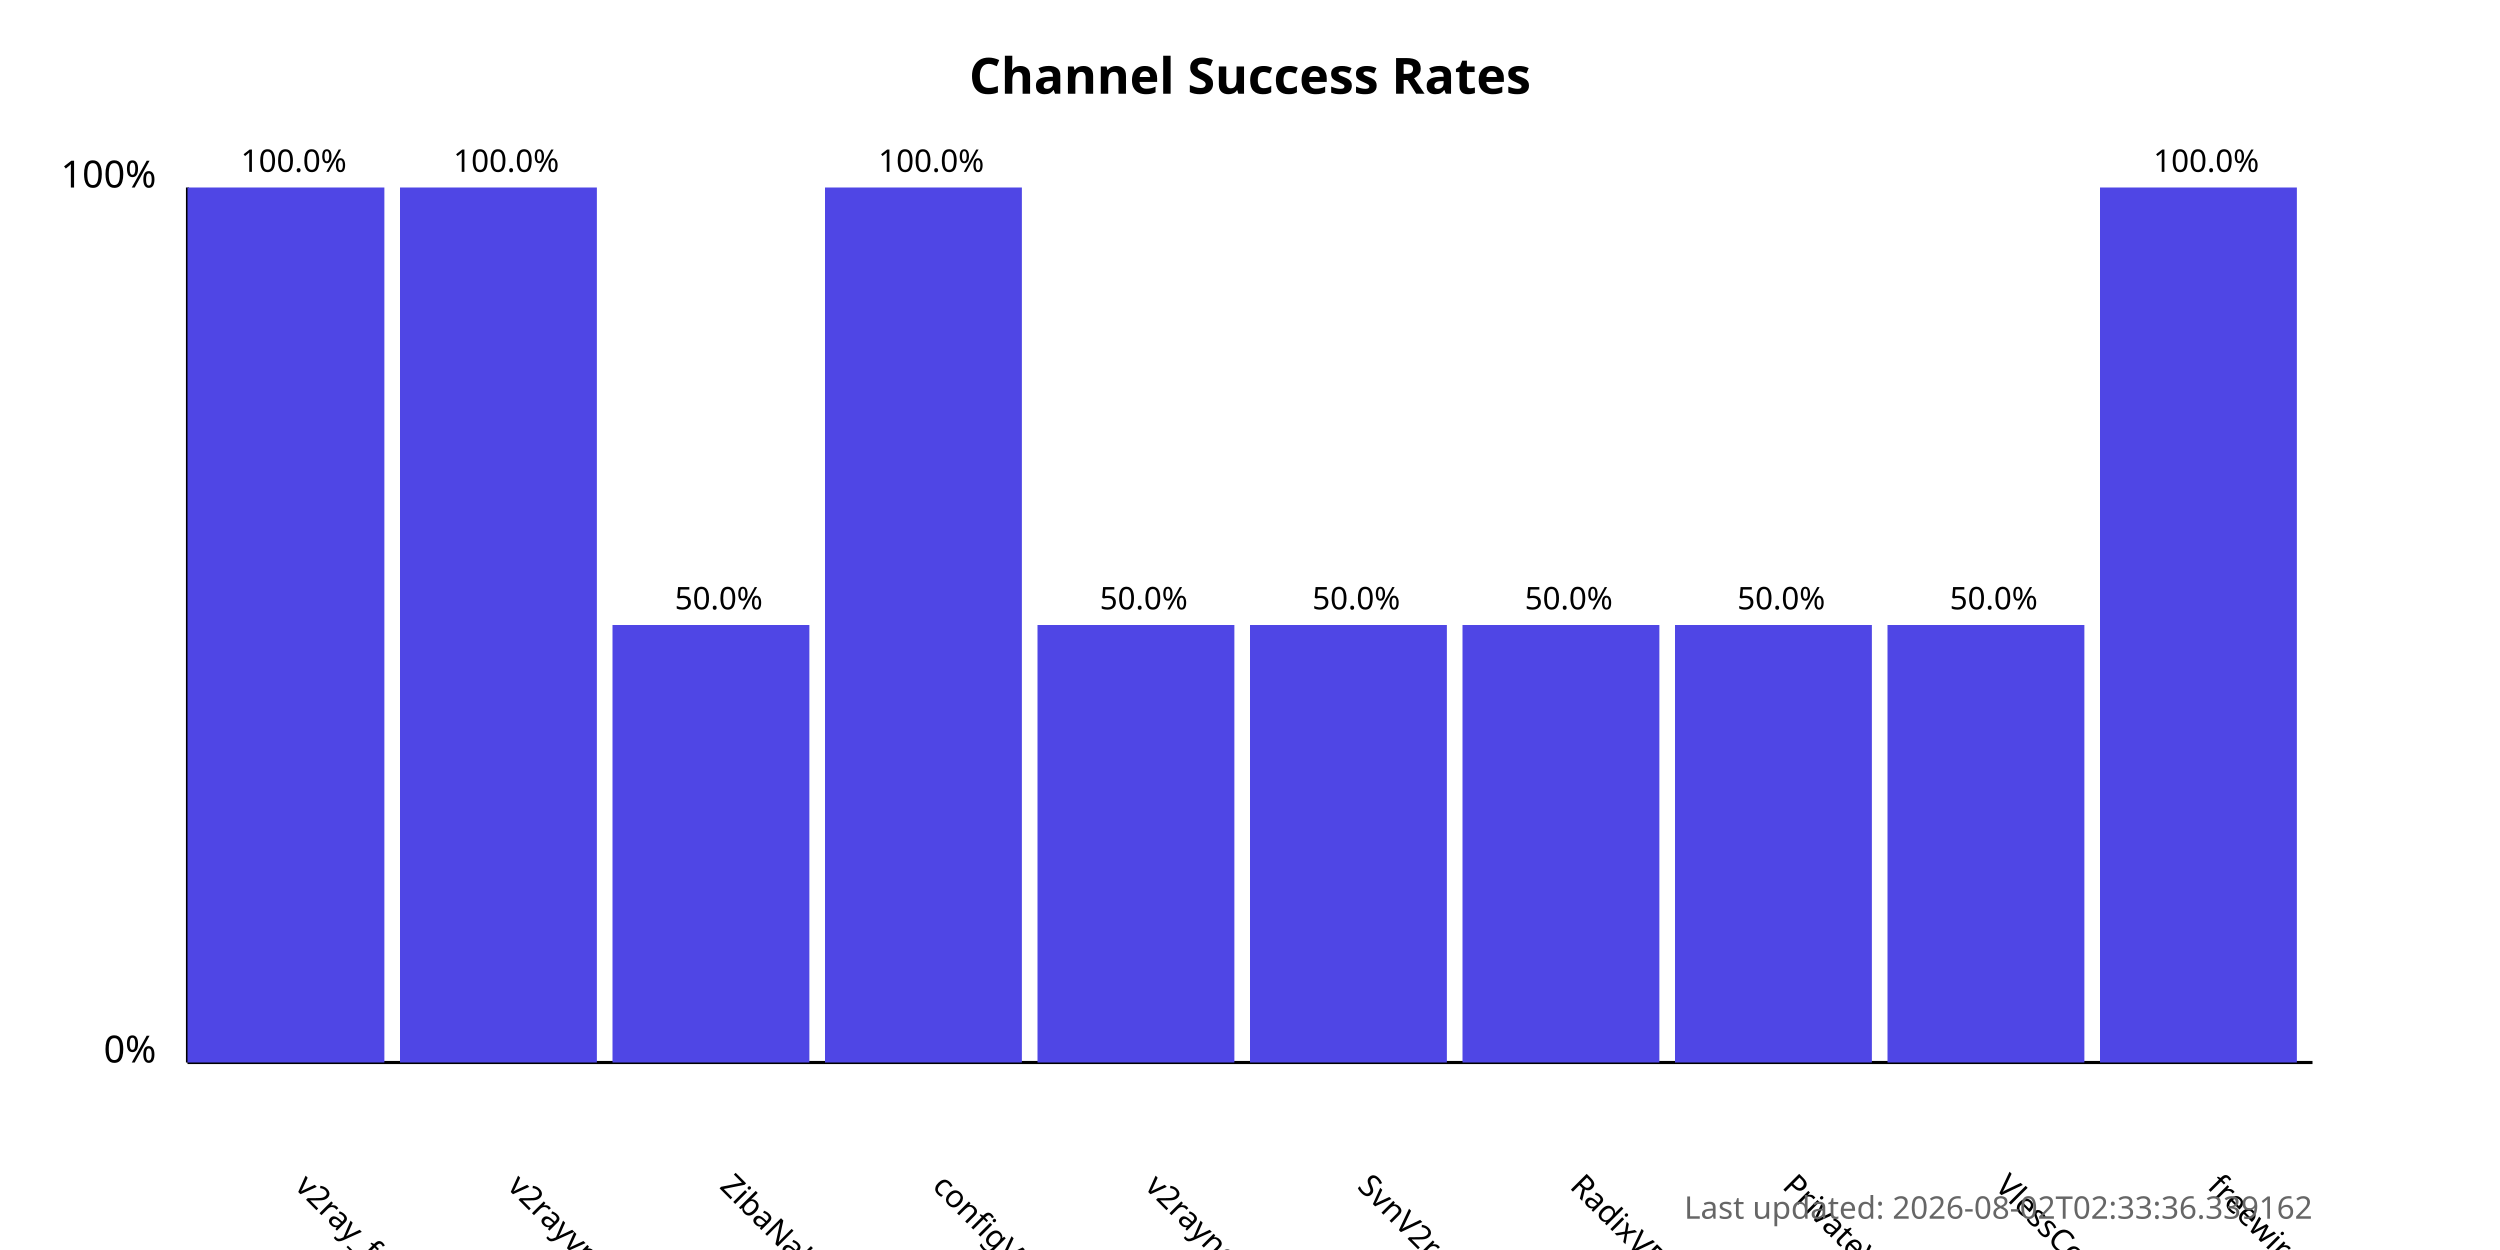
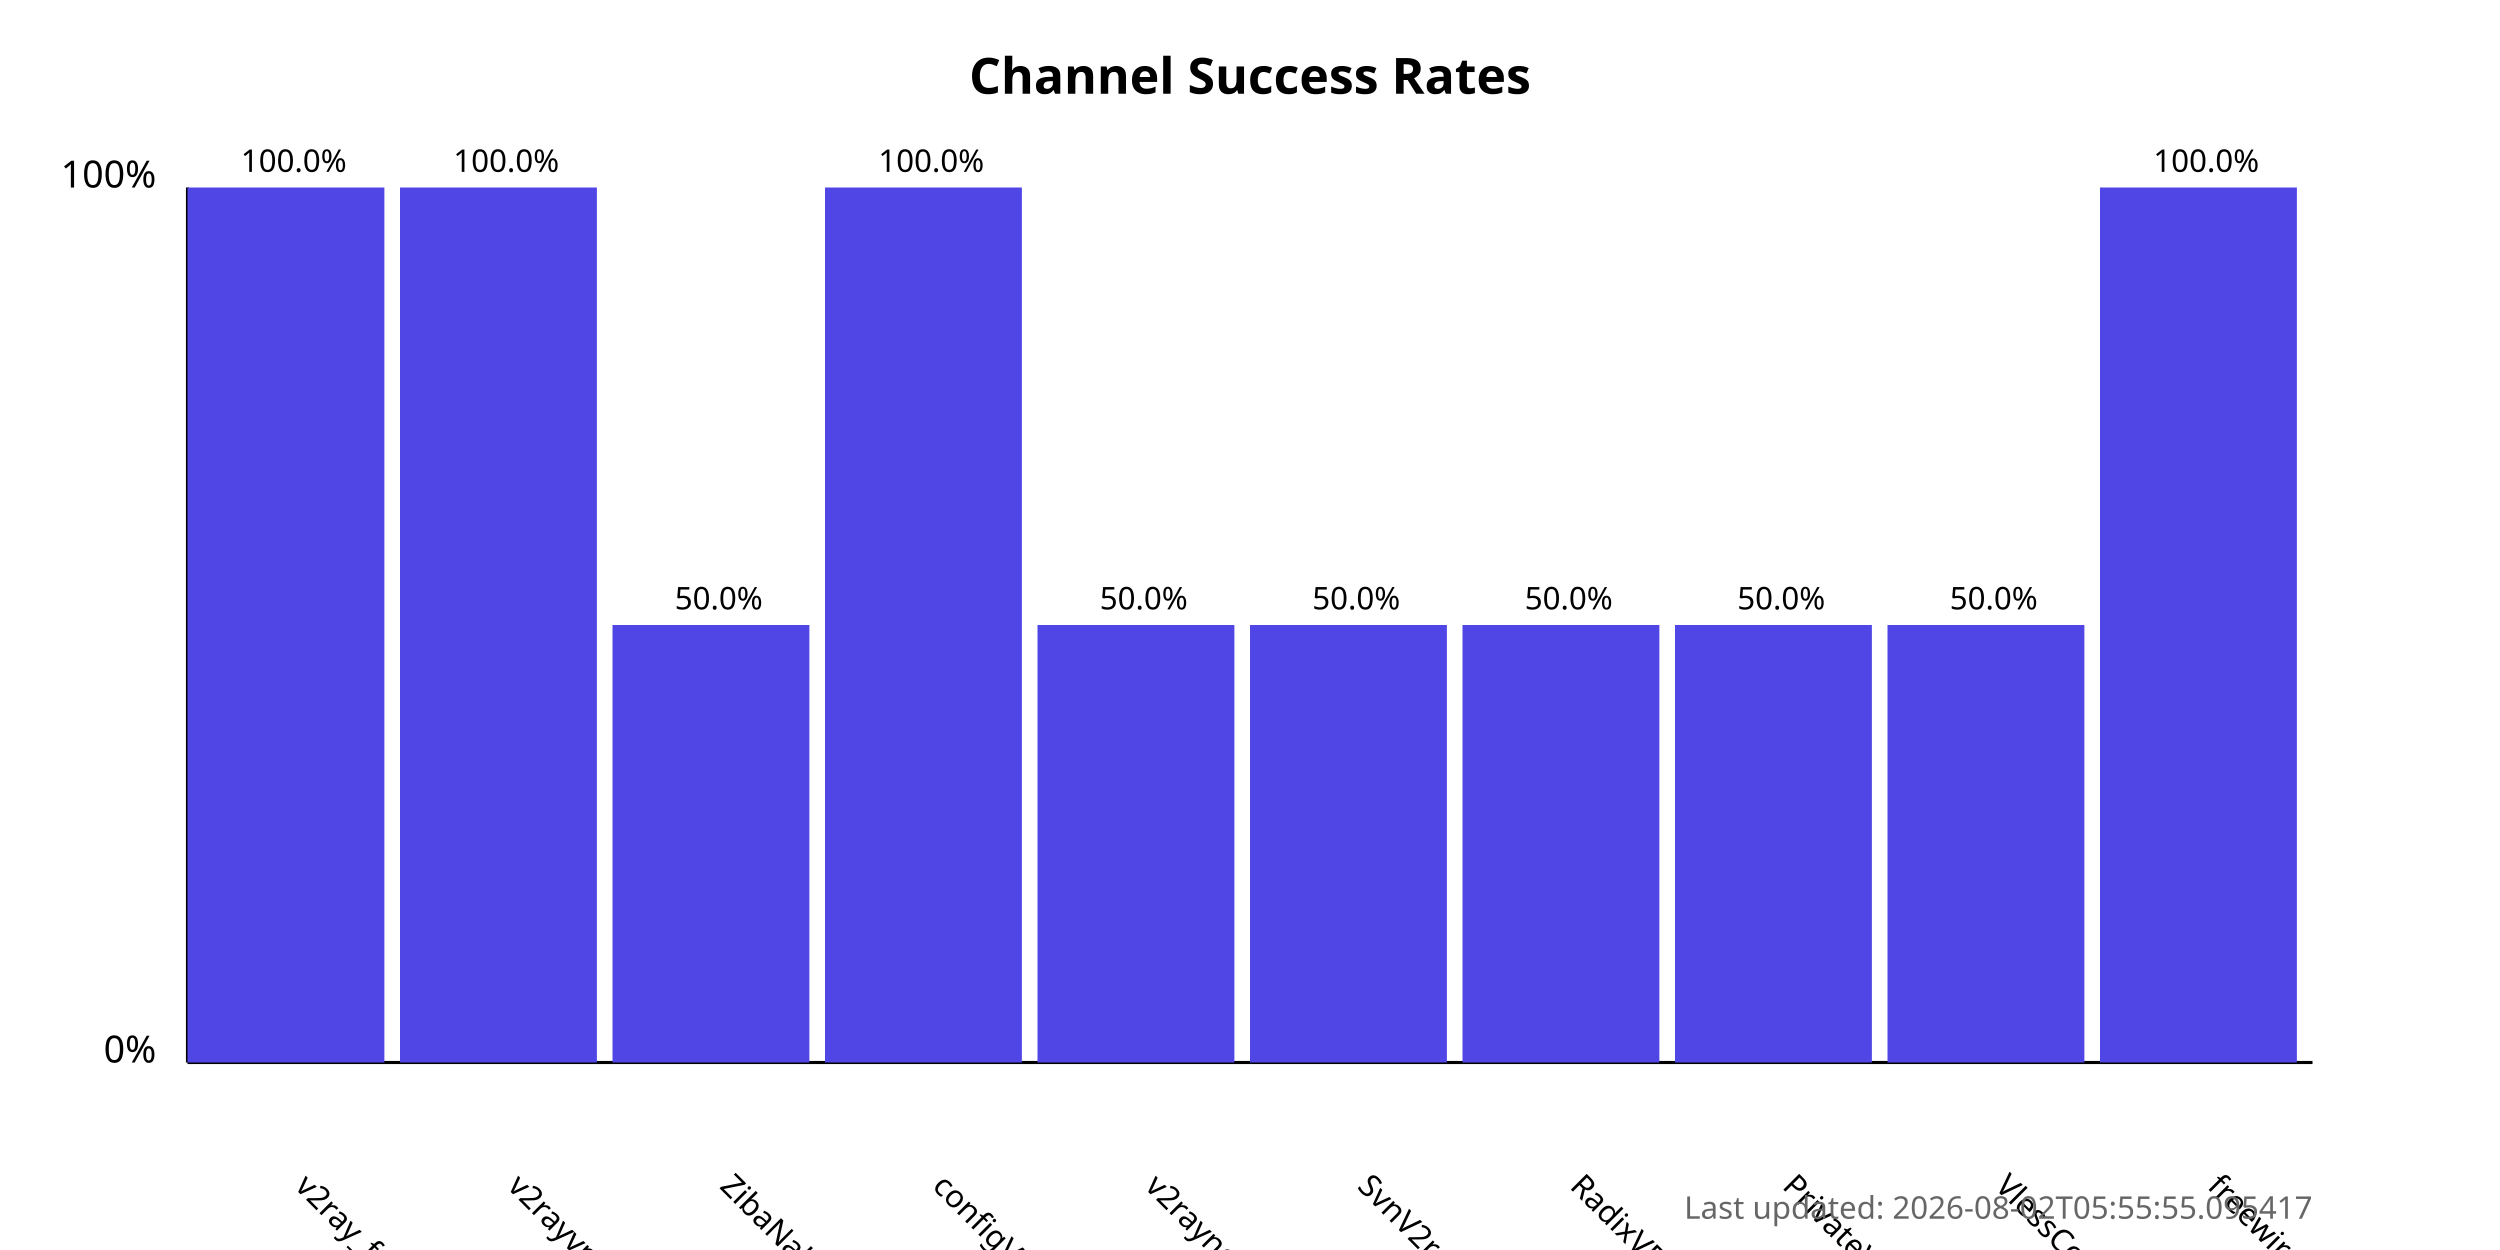
<svg xmlns="http://www.w3.org/2000/svg" width="800" height="400">
  <style>
            .chart-title { font: bold 16px sans-serif; }
            .axis-label { font: 12px sans-serif; }
            .tick-label { font: 10px sans-serif; }
            .bar { fill: #4f46e5; }
            .bar:hover { fill: #6366f1; }
            .timestamp { font: 10px sans-serif; fill: #666; }
        </style>
  <text x="400.0" y="30" text-anchor="middle" class="chart-title">
            Channel Success Rates
        </text>
  <line x1="60" y1="340" x2="60" y2="60" stroke="black" stroke-width="1" />
  <line x1="60" y1="340" x2="740" y2="340" stroke="black" stroke-width="1" />
  <text x="50" y="340" text-anchor="end" class="axis-label">0%</text>
  <text x="50" y="60" text-anchor="end" class="axis-label">100%</text>
  <g>
    <rect x="60" y="60.0" width="63.0" height="280.0" class="bar" />
    <text x="94.0" y="380" transform="rotate(45, 94.0, 380)" text-anchor="start" class="tick-label">
                v2ray_free_conf
            </text>
    <text x="94.0" y="55.0" text-anchor="middle" class="tick-label">
                100.0%
            </text>
  </g>
  <g>
    <rect x="128.0" y="60.0" width="63.0" height="280.0" class="bar" />
    <text x="162.0" y="380" transform="rotate(45, 162.0, 380)" text-anchor="start" class="tick-label">
                v2rayvpno
            </text>
    <text x="162.0" y="55.0" text-anchor="middle" class="tick-label">
                100.0%
            </text>
  </g>
  <g>
    <rect x="196.0" y="200.0" width="63.0" height="140.0" class="bar" />
    <text x="230.0" y="380" transform="rotate(45, 230.0, 380)" text-anchor="start" class="tick-label">
                ZibaNabz
            </text>
    <text x="230.0" y="195.0" text-anchor="middle" class="tick-label">
                50.0%
            </text>
  </g>
  <g>
    <rect x="264.0" y="60.0" width="63.0" height="280.0" class="bar" />
    <text x="298.0" y="380" transform="rotate(45, 298.0, 380)" text-anchor="start" class="tick-label">
                configV2rayForFree
            </text>
    <text x="298.0" y="55.0" text-anchor="middle" class="tick-label">
                100.0%
            </text>
  </g>
  <g>
    <rect x="332.0" y="200.0" width="63.0" height="140.0" class="bar" />
    <text x="366.0" y="380" transform="rotate(45, 366.0, 380)" text-anchor="start" class="tick-label">
                v2rayngvpn
            </text>
    <text x="366.0" y="195.0" text-anchor="middle" class="tick-label">
                50.0%
            </text>
  </g>
  <g>
    <rect x="400.0" y="200.0" width="63.0" height="140.0" class="bar" />
    <text x="434.0" y="380" transform="rotate(45, 434.0, 380)" text-anchor="start" class="tick-label">
                SvnV2ray
            </text>
    <text x="434.0" y="195.0" text-anchor="middle" class="tick-label">
                50.0%
            </text>
  </g>
  <g>
    <rect x="468.0" y="200.0" width="63.0" height="140.0" class="bar" />
    <text x="502.0" y="380" transform="rotate(45, 502.0, 380)" text-anchor="start" class="tick-label">
                RadixVPN
            </text>
    <text x="502.0" y="195.0" text-anchor="middle" class="tick-label">
                50.0%
            </text>
  </g>
  <g>
    <rect x="536.0" y="200.0" width="63.0" height="140.0" class="bar" />
    <text x="570.0" y="380" transform="rotate(45, 570.0, 380)" text-anchor="start" class="tick-label">
                PrivateVPNs
            </text>
    <text x="570.0" y="195.0" text-anchor="middle" class="tick-label">
                50.0%
            </text>
  </g>
  <g>
    <rect x="604.0" y="200.0" width="63.0" height="140.0" class="bar" />
    <text x="638.0" y="380" transform="rotate(45, 638.0, 380)" text-anchor="start" class="tick-label">
                VlessConfig
            </text>
    <text x="638.0" y="195.0" text-anchor="middle" class="tick-label">
                50.0%
            </text>
  </g>
  <g>
    <rect x="672.0" y="60.0" width="63.0" height="280.0" class="bar" />
    <text x="706.0" y="380" transform="rotate(45, 706.0, 380)" text-anchor="start" class="tick-label">
                freewireguard
            </text>
    <text x="706.0" y="55.0" text-anchor="middle" class="tick-label">
                100.0%
            </text>
  </g>
  <text x="740" y="390" text-anchor="end" class="timestamp">
-             Last updated: 2026-08-02T02:33:36.339162
+             Last updated: 2026-08-02T05:55:55.095417
        </text>
</svg>
